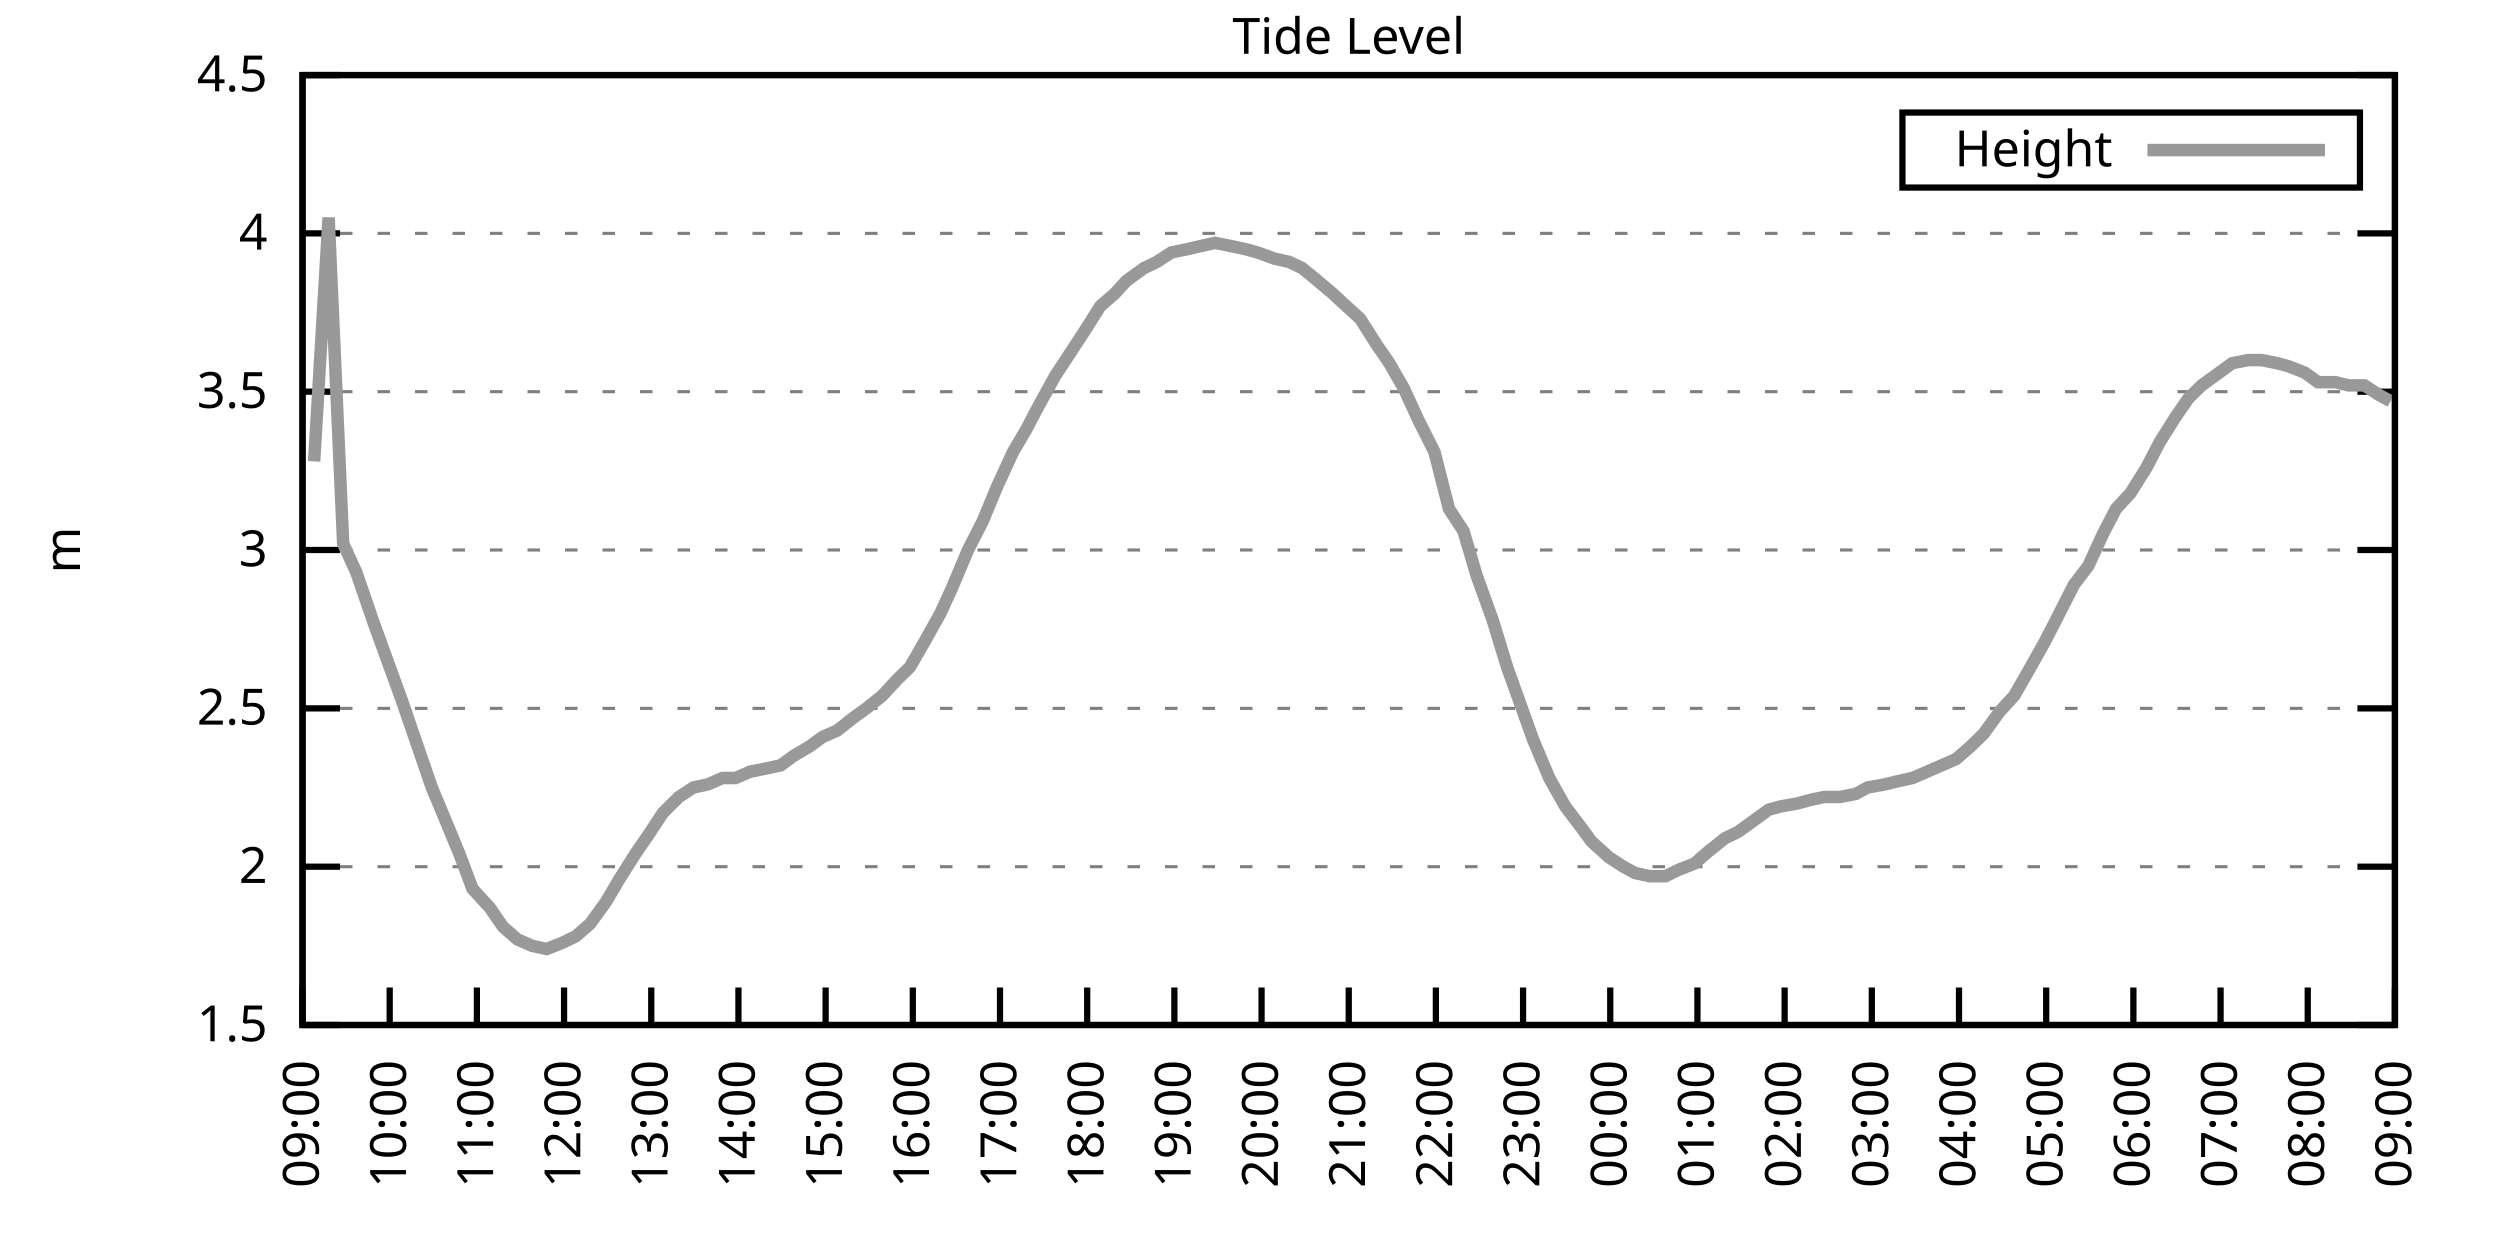
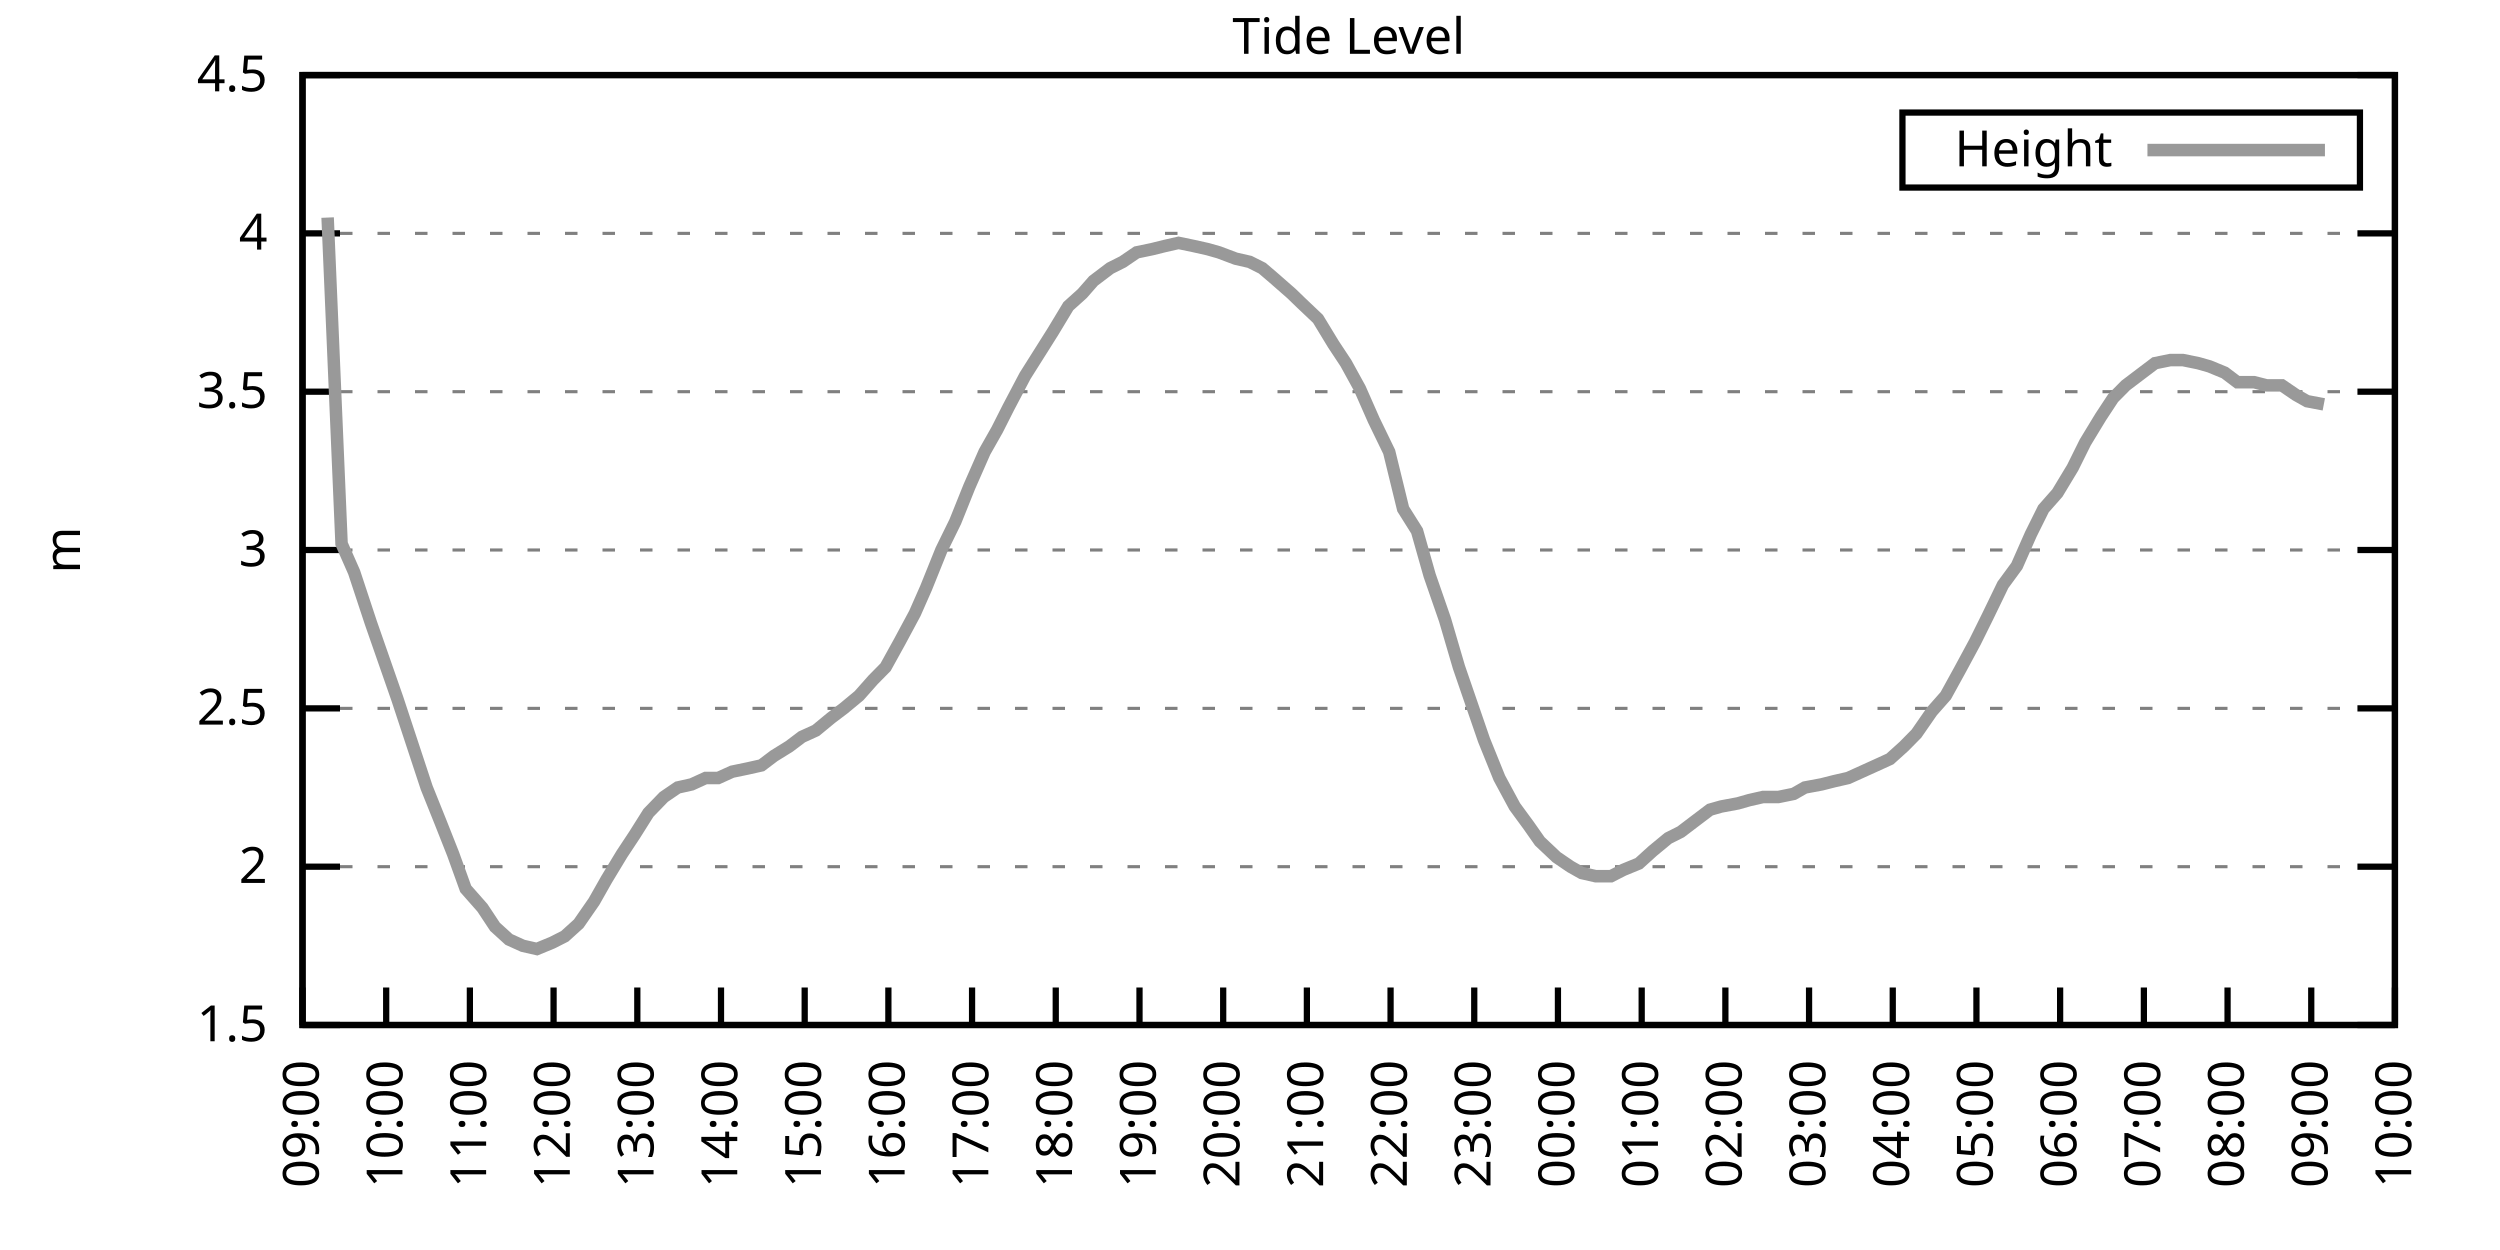
<svg xmlns="http://www.w3.org/2000/svg" xmlns:xlink="http://www.w3.org/1999/xlink" width="400" height="200" viewBox="0 0 400 200">
  <g id="gnuplot_canvas">
    <rect x="0" y="0" width="400" height="200" fill="none" />
    <defs>
      <circle id="gpDot" r="0.5" stroke-width="0.5" stroke="currentColor" />
      <path id="gpPt0" stroke-width="0.333" stroke="currentColor" d="M-1,0 h2 M0,-1 v2" />
      <path id="gpPt1" stroke-width="0.333" stroke="currentColor" d="M-1,-1 L1,1 M1,-1 L-1,1" />
      <path id="gpPt2" stroke-width="0.333" stroke="currentColor" d="M-1,0 L1,0 M0,-1 L0,1 M-1,-1 L1,1 M-1,1 L1,-1" />
      <rect id="gpPt3" stroke-width="0.333" stroke="currentColor" x="-1" y="-1" width="2" height="2" />
      <rect id="gpPt4" stroke-width="0.333" stroke="currentColor" fill="currentColor" x="-1" y="-1" width="2" height="2" />
      <circle id="gpPt5" stroke-width="0.333" stroke="currentColor" cx="0" cy="0" r="1" />
      <use xlink:href="#gpPt5" id="gpPt6" fill="currentColor" stroke="none" />
      <path id="gpPt7" stroke-width="0.333" stroke="currentColor" d="M0,-1.33 L-1.33,0.67 L1.33,0.67 z" />
      <use xlink:href="#gpPt7" id="gpPt8" fill="currentColor" stroke="none" />
      <use xlink:href="#gpPt7" id="gpPt9" stroke="currentColor" transform="rotate(180)" />
      <use xlink:href="#gpPt9" id="gpPt10" fill="currentColor" stroke="none" />
      <use xlink:href="#gpPt3" id="gpPt11" stroke="currentColor" transform="rotate(45)" />
      <use xlink:href="#gpPt11" id="gpPt12" fill="currentColor" stroke="none" />
      <path id="gpPt13" stroke-width="0.333" stroke="currentColor" d="M0,1.330 L1.265,0.411 L0.782,-1.067 L-0.782,-1.076 L-1.265,0.411 z" />
      <use xlink:href="#gpPt13" id="gpPt14" fill="currentColor" stroke="none" />
      <filter id="textbox" filterUnits="objectBoundingBox" x="0" y="0" height="1" width="1">
        <feFlood flood-color="white" flood-opacity="1" result="bgnd" />
        <feComposite in="SourceGraphic" in2="bgnd" operator="atop" />
      </filter>
      <filter id="greybox" filterUnits="objectBoundingBox" x="0" y="0" height="1" width="1">
        <feFlood flood-color="lightgrey" flood-opacity="1" result="grey" />
        <feComposite in="SourceGraphic" in2="grey" operator="atop" />
      </filter>
    </defs>
    <g fill="none" color="white" stroke="currentColor" stroke-width="1.00" stroke-linecap="butt" stroke-linejoin="miter">
</g>
    <g fill="none" color="black" stroke="currentColor" stroke-width="1.00" stroke-linecap="butt" stroke-linejoin="miter">
      <g stroke="none" shape-rendering="crispEdges">
        <polygon fill="rgb(255, 255, 255)" points="48.40,164.00 383.18,164.00 383.18,12.02 48.40,12.02 " />
      </g>
    </g>
    <g fill="none" color="black" stroke="currentColor" stroke-width="1.00" stroke-linecap="butt" stroke-linejoin="miter">
</g>
    <g fill="none" color="black" stroke="black" stroke-width="0.50" stroke-linecap="butt" stroke-linejoin="miter">
</g>
    <g fill="none" color="gray" stroke="currentColor" stroke-width="0.50" stroke-linecap="butt" stroke-linejoin="miter">
      <path stroke="gray" stroke-dasharray="2,4" class="gridline" d="M48.40,164.00 L383.19,164.00  " />
    </g>
    <g fill="none" color="gray" stroke="gray" stroke-width="1.00" stroke-linecap="butt" stroke-linejoin="miter">
</g>
    <g fill="none" color="black" stroke="currentColor" stroke-width="1.00" stroke-linecap="butt" stroke-linejoin="miter">
      <path stroke="black" d="M48.40,164.00 L54.40,164.00 M383.19,164.00 L377.19,164.00  " />
      <g transform="translate(42.80,166.60)" stroke="none" fill="black" font-family="Sans" font-size="8.00" text-anchor="end">
        <text>
          <tspan font-family="Sans"> 1.5</tspan>
        </text>
      </g>
    </g>
    <g fill="none" color="black" stroke="currentColor" stroke-width="1.00" stroke-linecap="butt" stroke-linejoin="miter">
</g>
    <g fill="none" color="black" stroke="black" stroke-width="0.50" stroke-linecap="butt" stroke-linejoin="miter">
</g>
    <g fill="none" color="gray" stroke="currentColor" stroke-width="0.50" stroke-linecap="butt" stroke-linejoin="miter">
      <path stroke="gray" stroke-dasharray="2,4" class="gridline" d="M48.40,138.67 L383.19,138.67  " />
    </g>
    <g fill="none" color="gray" stroke="gray" stroke-width="1.00" stroke-linecap="butt" stroke-linejoin="miter">
</g>
    <g fill="none" color="black" stroke="currentColor" stroke-width="1.00" stroke-linecap="butt" stroke-linejoin="miter">
      <path stroke="black" d="M48.40,138.67 L54.40,138.67 M383.19,138.67 L377.19,138.67  " />
      <g transform="translate(42.80,141.27)" stroke="none" fill="black" font-family="Sans" font-size="8.00" text-anchor="end">
        <text>
          <tspan font-family="Sans"> 2</tspan>
        </text>
      </g>
    </g>
    <g fill="none" color="black" stroke="currentColor" stroke-width="1.00" stroke-linecap="butt" stroke-linejoin="miter">
</g>
    <g fill="none" color="black" stroke="black" stroke-width="0.50" stroke-linecap="butt" stroke-linejoin="miter">
</g>
    <g fill="none" color="gray" stroke="currentColor" stroke-width="0.50" stroke-linecap="butt" stroke-linejoin="miter">
      <path stroke="gray" stroke-dasharray="2,4" class="gridline" d="M48.40,113.34 L383.19,113.34  " />
    </g>
    <g fill="none" color="gray" stroke="gray" stroke-width="1.00" stroke-linecap="butt" stroke-linejoin="miter">
</g>
    <g fill="none" color="black" stroke="currentColor" stroke-width="1.00" stroke-linecap="butt" stroke-linejoin="miter">
      <path stroke="black" d="M48.40,113.34 L54.40,113.34 M383.19,113.34 L377.19,113.34  " />
      <g transform="translate(42.80,115.94)" stroke="none" fill="black" font-family="Sans" font-size="8.00" text-anchor="end">
        <text>
          <tspan font-family="Sans"> 2.5</tspan>
        </text>
      </g>
    </g>
    <g fill="none" color="black" stroke="currentColor" stroke-width="1.00" stroke-linecap="butt" stroke-linejoin="miter">
</g>
    <g fill="none" color="black" stroke="black" stroke-width="0.50" stroke-linecap="butt" stroke-linejoin="miter">
</g>
    <g fill="none" color="gray" stroke="currentColor" stroke-width="0.50" stroke-linecap="butt" stroke-linejoin="miter">
      <path stroke="gray" stroke-dasharray="2,4" class="gridline" d="M48.40,88.00 L383.19,88.00  " />
    </g>
    <g fill="none" color="gray" stroke="gray" stroke-width="1.00" stroke-linecap="butt" stroke-linejoin="miter">
</g>
    <g fill="none" color="black" stroke="currentColor" stroke-width="1.00" stroke-linecap="butt" stroke-linejoin="miter">
      <path stroke="black" d="M48.40,88.00 L54.40,88.00 M383.19,88.00 L377.19,88.00  " />
      <g transform="translate(42.80,90.60)" stroke="none" fill="black" font-family="Sans" font-size="8.00" text-anchor="end">
        <text>
          <tspan font-family="Sans"> 3</tspan>
        </text>
      </g>
    </g>
    <g fill="none" color="black" stroke="currentColor" stroke-width="1.00" stroke-linecap="butt" stroke-linejoin="miter">
</g>
    <g fill="none" color="black" stroke="black" stroke-width="0.50" stroke-linecap="butt" stroke-linejoin="miter">
</g>
    <g fill="none" color="gray" stroke="currentColor" stroke-width="0.50" stroke-linecap="butt" stroke-linejoin="miter">
      <path stroke="gray" stroke-dasharray="2,4" class="gridline" d="M48.40,62.67 L383.19,62.67  " />
    </g>
    <g fill="none" color="gray" stroke="gray" stroke-width="1.00" stroke-linecap="butt" stroke-linejoin="miter">
</g>
    <g fill="none" color="black" stroke="currentColor" stroke-width="1.00" stroke-linecap="butt" stroke-linejoin="miter">
      <path stroke="black" d="M48.40,62.67 L54.40,62.67 M383.19,62.67 L377.19,62.67  " />
      <g transform="translate(42.80,65.27)" stroke="none" fill="black" font-family="Sans" font-size="8.00" text-anchor="end">
        <text>
          <tspan font-family="Sans"> 3.5</tspan>
        </text>
      </g>
    </g>
    <g fill="none" color="black" stroke="currentColor" stroke-width="1.00" stroke-linecap="butt" stroke-linejoin="miter">
</g>
    <g fill="none" color="black" stroke="black" stroke-width="0.50" stroke-linecap="butt" stroke-linejoin="miter">
</g>
    <g fill="none" color="gray" stroke="currentColor" stroke-width="0.50" stroke-linecap="butt" stroke-linejoin="miter">
      <path stroke="gray" stroke-dasharray="2,4" class="gridline" d="M48.40,37.34 L383.19,37.34  " />
    </g>
    <g fill="none" color="gray" stroke="gray" stroke-width="1.00" stroke-linecap="butt" stroke-linejoin="miter">
</g>
    <g fill="none" color="black" stroke="currentColor" stroke-width="1.00" stroke-linecap="butt" stroke-linejoin="miter">
      <path stroke="black" d="M48.40,37.34 L54.40,37.34 M383.19,37.34 L377.19,37.34  " />
      <g transform="translate(42.80,39.94)" stroke="none" fill="black" font-family="Sans" font-size="8.00" text-anchor="end">
        <text>
          <tspan font-family="Sans"> 4</tspan>
        </text>
      </g>
    </g>
    <g fill="none" color="black" stroke="currentColor" stroke-width="1.00" stroke-linecap="butt" stroke-linejoin="miter">
</g>
    <g fill="none" color="black" stroke="black" stroke-width="0.50" stroke-linecap="butt" stroke-linejoin="miter">
</g>
    <g fill="none" color="gray" stroke="currentColor" stroke-width="0.50" stroke-linecap="butt" stroke-linejoin="miter">
      <path stroke="gray" stroke-dasharray="2,4" class="gridline" d="M48.40,12.01 L383.19,12.01  " />
    </g>
    <g fill="none" color="gray" stroke="gray" stroke-width="1.00" stroke-linecap="butt" stroke-linejoin="miter">
</g>
    <g fill="none" color="black" stroke="currentColor" stroke-width="1.00" stroke-linecap="butt" stroke-linejoin="miter">
      <path stroke="black" d="M48.40,12.01 L54.40,12.01 M383.19,12.01 L377.19,12.01  " />
      <g transform="translate(42.80,14.61)" stroke="none" fill="black" font-family="Sans" font-size="8.00" text-anchor="end">
        <text>
          <tspan font-family="Sans"> 4.5</tspan>
        </text>
      </g>
    </g>
    <g fill="none" color="black" stroke="currentColor" stroke-width="1.00" stroke-linecap="butt" stroke-linejoin="miter">
      <path stroke="black" d="M48.40,164.00 L48.40,158.00  " />
      <g transform="translate(51.00,169.60) rotate(270.00)" stroke="none" fill="black" font-family="Sans" font-size="8.00" text-anchor="end">
        <text>
          <tspan font-family="Sans">09:00</tspan>
        </text>
      </g>
    </g>
    <g fill="none" color="black" stroke="currentColor" stroke-width="1.00" stroke-linecap="butt" stroke-linejoin="miter">
-       <path stroke="black" d="M62.35,164.00 L62.35,158.00  " />
-       <g transform="translate(64.95,169.60) rotate(270.00)" stroke="none" fill="black" font-family="Sans" font-size="8.00" text-anchor="end">
+       <path stroke="black" d="M61.79,164.00 L61.79,158.00  " />
+       <g transform="translate(64.39,169.60) rotate(270.00)" stroke="none" fill="black" font-family="Sans" font-size="8.00" text-anchor="end">
        <text>
          <tspan font-family="Sans">10:00</tspan>
        </text>
      </g>
    </g>
    <g fill="none" color="black" stroke="currentColor" stroke-width="1.00" stroke-linecap="butt" stroke-linejoin="miter">
-       <path stroke="black" d="M76.30,164.00 L76.30,158.00  " />
-       <g transform="translate(78.90,169.60) rotate(270.00)" stroke="none" fill="black" font-family="Sans" font-size="8.00" text-anchor="end">
+       <path stroke="black" d="M75.18,164.00 L75.18,158.00  " />
+       <g transform="translate(77.78,169.60) rotate(270.00)" stroke="none" fill="black" font-family="Sans" font-size="8.00" text-anchor="end">
        <text>
          <tspan font-family="Sans">11:00</tspan>
        </text>
      </g>
    </g>
    <g fill="none" color="black" stroke="currentColor" stroke-width="1.00" stroke-linecap="butt" stroke-linejoin="miter">
-       <path stroke="black" d="M90.25,164.00 L90.25,158.00  " />
-       <g transform="translate(92.85,169.60) rotate(270.00)" stroke="none" fill="black" font-family="Sans" font-size="8.00" text-anchor="end">
+       <path stroke="black" d="M88.57,164.00 L88.57,158.00  " />
+       <g transform="translate(91.17,169.60) rotate(270.00)" stroke="none" fill="black" font-family="Sans" font-size="8.00" text-anchor="end">
        <text>
          <tspan font-family="Sans">12:00</tspan>
        </text>
      </g>
    </g>
    <g fill="none" color="black" stroke="currentColor" stroke-width="1.00" stroke-linecap="butt" stroke-linejoin="miter">
-       <path stroke="black" d="M104.20,164.00 L104.20,158.00  " />
-       <g transform="translate(106.80,169.60) rotate(270.00)" stroke="none" fill="black" font-family="Sans" font-size="8.00" text-anchor="end">
+       <path stroke="black" d="M101.97,164.00 L101.97,158.00  " />
+       <g transform="translate(104.57,169.60) rotate(270.00)" stroke="none" fill="black" font-family="Sans" font-size="8.00" text-anchor="end">
        <text>
          <tspan font-family="Sans">13:00</tspan>
        </text>
      </g>
    </g>
    <g fill="none" color="black" stroke="currentColor" stroke-width="1.00" stroke-linecap="butt" stroke-linejoin="miter">
-       <path stroke="black" d="M118.15,164.00 L118.15,158.00  " />
-       <g transform="translate(120.75,169.60) rotate(270.00)" stroke="none" fill="black" font-family="Sans" font-size="8.00" text-anchor="end">
+       <path stroke="black" d="M115.36,164.00 L115.36,158.00  " />
+       <g transform="translate(117.96,169.60) rotate(270.00)" stroke="none" fill="black" font-family="Sans" font-size="8.00" text-anchor="end">
        <text>
          <tspan font-family="Sans">14:00</tspan>
        </text>
      </g>
    </g>
    <g fill="none" color="black" stroke="currentColor" stroke-width="1.00" stroke-linecap="butt" stroke-linejoin="miter">
-       <path stroke="black" d="M132.10,164.00 L132.10,158.00  " />
-       <g transform="translate(134.70,169.60) rotate(270.00)" stroke="none" fill="black" font-family="Sans" font-size="8.00" text-anchor="end">
+       <path stroke="black" d="M128.75,164.00 L128.75,158.00  " />
+       <g transform="translate(131.35,169.60) rotate(270.00)" stroke="none" fill="black" font-family="Sans" font-size="8.00" text-anchor="end">
        <text>
          <tspan font-family="Sans">15:00</tspan>
        </text>
      </g>
    </g>
    <g fill="none" color="black" stroke="currentColor" stroke-width="1.00" stroke-linecap="butt" stroke-linejoin="miter">
-       <path stroke="black" d="M146.05,164.00 L146.05,158.00  " />
-       <g transform="translate(148.65,169.60) rotate(270.00)" stroke="none" fill="black" font-family="Sans" font-size="8.00" text-anchor="end">
+       <path stroke="black" d="M142.14,164.00 L142.14,158.00  " />
+       <g transform="translate(144.74,169.60) rotate(270.00)" stroke="none" fill="black" font-family="Sans" font-size="8.00" text-anchor="end">
        <text>
          <tspan font-family="Sans">16:00</tspan>
        </text>
      </g>
    </g>
    <g fill="none" color="black" stroke="currentColor" stroke-width="1.00" stroke-linecap="butt" stroke-linejoin="miter">
-       <path stroke="black" d="M160.00,164.00 L160.00,158.00  " />
-       <g transform="translate(162.60,169.60) rotate(270.00)" stroke="none" fill="black" font-family="Sans" font-size="8.00" text-anchor="end">
+       <path stroke="black" d="M155.53,164.00 L155.53,158.00  " />
+       <g transform="translate(158.13,169.60) rotate(270.00)" stroke="none" fill="black" font-family="Sans" font-size="8.00" text-anchor="end">
        <text>
          <tspan font-family="Sans">17:00</tspan>
        </text>
      </g>
    </g>
    <g fill="none" color="black" stroke="currentColor" stroke-width="1.00" stroke-linecap="butt" stroke-linejoin="miter">
-       <path stroke="black" d="M173.95,164.00 L173.95,158.00  " />
-       <g transform="translate(176.55,169.60) rotate(270.00)" stroke="none" fill="black" font-family="Sans" font-size="8.00" text-anchor="end">
+       <path stroke="black" d="M168.92,164.00 L168.92,158.00  " />
+       <g transform="translate(171.52,169.60) rotate(270.00)" stroke="none" fill="black" font-family="Sans" font-size="8.00" text-anchor="end">
        <text>
          <tspan font-family="Sans">18:00</tspan>
        </text>
      </g>
    </g>
    <g fill="none" color="black" stroke="currentColor" stroke-width="1.00" stroke-linecap="butt" stroke-linejoin="miter">
-       <path stroke="black" d="M187.90,164.00 L187.90,158.00  " />
-       <g transform="translate(190.50,169.60) rotate(270.00)" stroke="none" fill="black" font-family="Sans" font-size="8.00" text-anchor="end">
+       <path stroke="black" d="M182.32,164.00 L182.32,158.00  " />
+       <g transform="translate(184.92,169.60) rotate(270.00)" stroke="none" fill="black" font-family="Sans" font-size="8.00" text-anchor="end">
        <text>
          <tspan font-family="Sans">19:00</tspan>
        </text>
      </g>
    </g>
    <g fill="none" color="black" stroke="currentColor" stroke-width="1.00" stroke-linecap="butt" stroke-linejoin="miter">
-       <path stroke="black" d="M201.85,164.00 L201.85,158.00  " />
-       <g transform="translate(204.45,169.60) rotate(270.00)" stroke="none" fill="black" font-family="Sans" font-size="8.00" text-anchor="end">
+       <path stroke="black" d="M195.71,164.00 L195.71,158.00  " />
+       <g transform="translate(198.31,169.60) rotate(270.00)" stroke="none" fill="black" font-family="Sans" font-size="8.00" text-anchor="end">
        <text>
          <tspan font-family="Sans">20:00</tspan>
        </text>
      </g>
    </g>
    <g fill="none" color="black" stroke="currentColor" stroke-width="1.00" stroke-linecap="butt" stroke-linejoin="miter">
-       <path stroke="black" d="M215.80,164.00 L215.80,158.00  " />
-       <g transform="translate(218.40,169.60) rotate(270.00)" stroke="none" fill="black" font-family="Sans" font-size="8.00" text-anchor="end">
+       <path stroke="black" d="M209.10,164.00 L209.10,158.00  " />
+       <g transform="translate(211.70,169.60) rotate(270.00)" stroke="none" fill="black" font-family="Sans" font-size="8.00" text-anchor="end">
        <text>
          <tspan font-family="Sans">21:00</tspan>
        </text>
      </g>
    </g>
    <g fill="none" color="black" stroke="currentColor" stroke-width="1.00" stroke-linecap="butt" stroke-linejoin="miter">
-       <path stroke="black" d="M229.74,164.00 L229.74,158.00  " />
-       <g transform="translate(232.34,169.60) rotate(270.00)" stroke="none" fill="black" font-family="Sans" font-size="8.00" text-anchor="end">
+       <path stroke="black" d="M222.49,164.00 L222.49,158.00  " />
+       <g transform="translate(225.09,169.60) rotate(270.00)" stroke="none" fill="black" font-family="Sans" font-size="8.00" text-anchor="end">
        <text>
          <tspan font-family="Sans">22:00</tspan>
        </text>
      </g>
    </g>
    <g fill="none" color="black" stroke="currentColor" stroke-width="1.00" stroke-linecap="butt" stroke-linejoin="miter">
-       <path stroke="black" d="M243.69,164.00 L243.69,158.00  " />
-       <g transform="translate(246.29,169.60) rotate(270.00)" stroke="none" fill="black" font-family="Sans" font-size="8.00" text-anchor="end">
+       <path stroke="black" d="M235.88,164.00 L235.88,158.00  " />
+       <g transform="translate(238.48,169.60) rotate(270.00)" stroke="none" fill="black" font-family="Sans" font-size="8.00" text-anchor="end">
        <text>
          <tspan font-family="Sans">23:00</tspan>
        </text>
      </g>
    </g>
    <g fill="none" color="black" stroke="currentColor" stroke-width="1.00" stroke-linecap="butt" stroke-linejoin="miter">
-       <path stroke="black" d="M257.64,164.00 L257.64,158.00  " />
-       <g transform="translate(260.24,169.60) rotate(270.00)" stroke="none" fill="black" font-family="Sans" font-size="8.00" text-anchor="end">
+       <path stroke="black" d="M249.27,164.00 L249.27,158.00  " />
+       <g transform="translate(251.87,169.60) rotate(270.00)" stroke="none" fill="black" font-family="Sans" font-size="8.00" text-anchor="end">
        <text>
          <tspan font-family="Sans">00:00</tspan>
        </text>
      </g>
    </g>
    <g fill="none" color="black" stroke="currentColor" stroke-width="1.00" stroke-linecap="butt" stroke-linejoin="miter">
-       <path stroke="black" d="M271.59,164.00 L271.59,158.00  " />
-       <g transform="translate(274.19,169.60) rotate(270.00)" stroke="none" fill="black" font-family="Sans" font-size="8.00" text-anchor="end">
+       <path stroke="black" d="M262.67,164.00 L262.67,158.00  " />
+       <g transform="translate(265.27,169.60) rotate(270.00)" stroke="none" fill="black" font-family="Sans" font-size="8.00" text-anchor="end">
        <text>
          <tspan font-family="Sans">01:00</tspan>
        </text>
      </g>
    </g>
    <g fill="none" color="black" stroke="currentColor" stroke-width="1.00" stroke-linecap="butt" stroke-linejoin="miter">
-       <path stroke="black" d="M285.54,164.00 L285.54,158.00  " />
-       <g transform="translate(288.14,169.60) rotate(270.00)" stroke="none" fill="black" font-family="Sans" font-size="8.00" text-anchor="end">
+       <path stroke="black" d="M276.06,164.00 L276.06,158.00  " />
+       <g transform="translate(278.66,169.60) rotate(270.00)" stroke="none" fill="black" font-family="Sans" font-size="8.00" text-anchor="end">
        <text>
          <tspan font-family="Sans">02:00</tspan>
        </text>
      </g>
    </g>
    <g fill="none" color="black" stroke="currentColor" stroke-width="1.00" stroke-linecap="butt" stroke-linejoin="miter">
-       <path stroke="black" d="M299.49,164.00 L299.49,158.00  " />
-       <g transform="translate(302.09,169.60) rotate(270.00)" stroke="none" fill="black" font-family="Sans" font-size="8.00" text-anchor="end">
+       <path stroke="black" d="M289.45,164.00 L289.45,158.00  " />
+       <g transform="translate(292.05,169.60) rotate(270.00)" stroke="none" fill="black" font-family="Sans" font-size="8.00" text-anchor="end">
        <text>
          <tspan font-family="Sans">03:00</tspan>
        </text>
      </g>
    </g>
    <g fill="none" color="black" stroke="currentColor" stroke-width="1.00" stroke-linecap="butt" stroke-linejoin="miter">
-       <path stroke="black" d="M313.44,164.00 L313.44,158.00  " />
-       <g transform="translate(316.04,169.60) rotate(270.00)" stroke="none" fill="black" font-family="Sans" font-size="8.00" text-anchor="end">
+       <path stroke="black" d="M302.84,164.00 L302.84,158.00  " />
+       <g transform="translate(305.44,169.60) rotate(270.00)" stroke="none" fill="black" font-family="Sans" font-size="8.00" text-anchor="end">
        <text>
          <tspan font-family="Sans">04:00</tspan>
        </text>
      </g>
    </g>
    <g fill="none" color="black" stroke="currentColor" stroke-width="1.00" stroke-linecap="butt" stroke-linejoin="miter">
-       <path stroke="black" d="M327.39,164.00 L327.39,158.00  " />
-       <g transform="translate(329.99,169.60) rotate(270.00)" stroke="none" fill="black" font-family="Sans" font-size="8.00" text-anchor="end">
+       <path stroke="black" d="M316.23,164.00 L316.23,158.00  " />
+       <g transform="translate(318.83,169.60) rotate(270.00)" stroke="none" fill="black" font-family="Sans" font-size="8.00" text-anchor="end">
        <text>
          <tspan font-family="Sans">05:00</tspan>
        </text>
      </g>
    </g>
    <g fill="none" color="black" stroke="currentColor" stroke-width="1.00" stroke-linecap="butt" stroke-linejoin="miter">
-       <path stroke="black" d="M341.34,164.00 L341.34,158.00  " />
-       <g transform="translate(343.94,169.60) rotate(270.00)" stroke="none" fill="black" font-family="Sans" font-size="8.00" text-anchor="end">
+       <path stroke="black" d="M329.62,164.00 L329.62,158.00  " />
+       <g transform="translate(332.22,169.60) rotate(270.00)" stroke="none" fill="black" font-family="Sans" font-size="8.00" text-anchor="end">
        <text>
          <tspan font-family="Sans">06:00</tspan>
        </text>
      </g>
    </g>
    <g fill="none" color="black" stroke="currentColor" stroke-width="1.00" stroke-linecap="butt" stroke-linejoin="miter">
-       <path stroke="black" d="M355.29,164.00 L355.29,158.00  " />
-       <g transform="translate(357.89,169.60) rotate(270.00)" stroke="none" fill="black" font-family="Sans" font-size="8.00" text-anchor="end">
+       <path stroke="black" d="M343.02,164.00 L343.02,158.00  " />
+       <g transform="translate(345.62,169.60) rotate(270.00)" stroke="none" fill="black" font-family="Sans" font-size="8.00" text-anchor="end">
        <text>
          <tspan font-family="Sans">07:00</tspan>
        </text>
      </g>
    </g>
    <g fill="none" color="black" stroke="currentColor" stroke-width="1.00" stroke-linecap="butt" stroke-linejoin="miter">
-       <path stroke="black" d="M369.24,164.00 L369.24,158.00  " />
-       <g transform="translate(371.84,169.60) rotate(270.00)" stroke="none" fill="black" font-family="Sans" font-size="8.00" text-anchor="end">
+       <path stroke="black" d="M356.41,164.00 L356.41,158.00  " />
+       <g transform="translate(359.01,169.60) rotate(270.00)" stroke="none" fill="black" font-family="Sans" font-size="8.00" text-anchor="end">
        <text>
          <tspan font-family="Sans">08:00</tspan>
+         </text>
+       </g>
+     </g>
+     <g fill="none" color="black" stroke="currentColor" stroke-width="1.00" stroke-linecap="butt" stroke-linejoin="miter">
+       <path stroke="black" d="M369.80,164.00 L369.80,158.00  " />
+       <g transform="translate(372.40,169.60) rotate(270.00)" stroke="none" fill="black" font-family="Sans" font-size="8.00" text-anchor="end">
+         <text>
+           <tspan font-family="Sans">09:00</tspan>
        </text>
      </g>
    </g>
    <g fill="none" color="black" stroke="currentColor" stroke-width="1.00" stroke-linecap="butt" stroke-linejoin="miter">
      <path stroke="black" d="M383.19,164.00 L383.19,158.00  " />
      <g transform="translate(385.79,169.60) rotate(270.00)" stroke="none" fill="black" font-family="Sans" font-size="8.00" text-anchor="end">
        <text>
-           <tspan font-family="Sans">09:00</tspan>
+           <tspan font-family="Sans">10:00</tspan>
        </text>
      </g>
    </g>
    <g fill="none" color="black" stroke="currentColor" stroke-width="1.00" stroke-linecap="butt" stroke-linejoin="miter">
</g>
    <g fill="none" color="black" stroke="currentColor" stroke-width="1.00" stroke-linecap="butt" stroke-linejoin="miter">
      <path stroke="black" d="M48.40,12.01 L48.40,164.00 L383.19,164.00 L383.19,12.01 L48.40,12.01 Z  " />
    </g>
    <g fill="none" color="black" stroke="currentColor" stroke-width="1.00" stroke-linecap="butt" stroke-linejoin="miter">
</g>
    <g fill="none" color="black" stroke="currentColor" stroke-width="1.00" stroke-linecap="butt" stroke-linejoin="miter">
      <path stroke="black" d="M304.39,30.01 L304.39,18.01 L377.59,18.01 L377.59,30.01 L304.39,30.01 Z  " />
    </g>
    <g id="Tide_level_plot_1">
      <g fill="none" color="white" stroke="black" stroke-width="2.00" stroke-linecap="butt" stroke-linejoin="miter">
</g>
      <g fill="none" color="black" stroke="currentColor" stroke-width="2.00" stroke-linecap="butt" stroke-linejoin="miter">
        <g transform="translate(337.99,26.61)" stroke="none" fill="black" font-family="Sans" font-size="8.00" text-anchor="end">
          <text>
            <tspan font-family="Sans">Height</tspan>
          </text>
        </g>
      </g>
      <g fill="none" color="black" stroke="currentColor" stroke-width="2.00" stroke-linecap="butt" stroke-linejoin="miter">
-         <path stroke="rgb(153, 153, 153)" d="M343.59,24.01 L371.99,24.01 M50.26,73.82 L52.58,34.81 L54.91,86.99 L57.00,91.55 L59.79,99.66 L64.21,111.82   L69.09,126.00 L71.42,131.58 L73.51,136.64 L75.60,142.21 L78.39,145.25 L80.48,148.29 L82.81,150.32 L85.13,151.33   L87.46,151.84 L90.02,150.83 L92.11,149.81 L94.43,147.79 L96.99,144.24 L99.08,140.69 L101.64,136.64 L103.73,133.60   L106.06,130.06 L108.62,127.52 L110.94,126.00 L113.27,125.50 L115.59,124.48 L117.68,124.48 L120.01,123.47 L122.57,122.96   L124.89,122.46 L126.98,120.94 L129.54,119.42 L131.63,117.90 L133.96,116.88 L136.51,114.86 L138.61,113.34 L141.16,111.31   L143.49,108.78 L145.58,106.75 L147.91,102.70 L150.46,98.14 L152.32,94.08 L154.88,88.00 L157.21,83.45 L159.53,77.87   L162.09,72.30 L164.18,68.75 L166.04,65.21 L168.83,60.14 L171.16,56.59 L173.48,53.05 L176.04,48.99 L178.36,46.97   L180.22,44.94 L183.01,42.91 L185.11,41.90 L187.43,40.38 L189.99,39.87 L192.08,39.37 L194.41,38.86 L196.96,39.37   L199.29,39.87 L201.15,40.38 L203.94,41.39 L206.26,41.90 L208.36,42.91 L210.22,44.43 L213.24,46.97 L214.87,48.49   L217.65,51.02 L220.21,55.07 L222.30,58.11 L224.63,62.17 L226.95,67.23 L229.51,72.30 L231.84,81.42 L234.16,84.97   L236.25,92.06 L238.81,99.15 L241.14,106.75 L245.32,118.40 L247.88,124.48 L250.44,129.04 L252.76,132.08 L254.62,134.62   L257.41,137.15 L259.74,138.67 L261.60,139.68 L263.92,140.19 L266.48,140.19 L268.57,139.17 L271.13,138.16 L273.45,136.14   L276.01,134.11 L278.10,133.10 L280.20,131.58 L282.99,129.55 L284.85,129.04 L287.64,128.54 L289.50,128.03 L291.82,127.52   L294.38,127.52 L296.94,127.02 L298.80,126.00 L301.58,125.50 L303.68,124.99 L306.00,124.48 L308.33,123.47 L310.65,122.46   L312.98,121.44 L315.30,119.42 L317.39,117.39 L319.95,113.84 L322.28,111.31 L324.60,107.26 L327.16,102.70 L329.25,98.64   L331.81,93.58 L334.13,90.54 L336.46,85.47 L338.55,81.42 L340.88,78.89 L343.43,74.83 L345.53,70.78 L348.08,66.73   L350.18,63.69 L352.27,61.66 L355.06,59.63 L357.15,58.11 L359.71,57.61 L361.80,57.61 L364.36,58.11 L366.22,58.62   L368.78,59.63 L370.87,61.15 L373.66,61.15 L375.75,61.66 L378.31,61.66 L380.63,63.18 L382.49,64.19  " />
+         <path stroke="rgb(153, 153, 153)" d="M343.59,24.01 L371.99,24.01 M52.42,34.81 L54.65,86.99 L56.66,91.55 L59.34,99.66 L63.58,111.82 L68.26,126.00   L70.50,131.58 L72.50,136.64 L74.51,142.21 L77.19,145.25 L79.20,148.29 L81.43,150.32 L83.66,151.33 L85.90,151.84   L88.35,150.83 L90.36,149.81 L92.59,147.79 L95.05,144.24 L97.06,140.69 L99.51,136.64 L101.52,133.60 L103.75,130.06   L106.21,127.52 L108.44,126.00 L110.67,125.50 L112.90,124.48 L114.91,124.48 L117.14,123.47 L119.60,122.96 L121.83,122.46   L123.84,120.94 L126.29,119.42 L128.30,117.90 L130.54,116.88 L132.99,114.86 L135.00,113.34 L137.45,111.31 L139.69,108.78   L141.69,106.75 L143.93,102.70 L146.38,98.14 L148.17,94.08 L150.62,88.00 L152.85,83.45 L155.09,77.87 L157.54,72.30   L159.55,68.75 L161.34,65.21 L164.01,60.14 L166.25,56.59 L168.48,53.05 L170.93,48.99 L173.17,46.97 L174.95,44.94   L177.63,42.91 L179.64,41.90 L181.87,40.38 L184.32,39.87 L186.33,39.37 L188.57,38.86 L191.02,39.37 L193.25,39.87   L195.04,40.38 L197.72,41.39 L199.95,41.90 L201.96,42.91 L203.74,44.43 L206.64,46.97 L208.21,48.49 L210.88,51.02   L213.34,55.07 L215.35,58.11 L217.58,62.17 L219.81,67.23 L222.27,72.30 L224.50,81.42 L226.73,84.97 L228.74,92.06   L231.20,99.15 L233.43,106.75 L237.44,118.40 L239.90,124.48 L242.36,129.04 L244.59,132.08 L246.37,134.62 L249.05,137.15   L251.28,138.67 L253.07,139.68 L255.30,140.19 L257.76,140.19 L259.76,139.17 L262.22,138.16 L264.45,136.14 L266.91,134.11   L268.92,133.10 L270.92,131.58 L273.60,129.55 L275.39,129.04 L278.07,128.54 L279.85,128.03 L282.08,127.52 L284.54,127.52   L286.99,127.02 L288.78,126.00 L291.46,125.50 L293.47,124.99 L295.70,124.48 L297.93,123.47 L300.16,122.46 L302.39,121.44   L304.63,119.42 L306.63,117.39 L309.09,113.84 L311.32,111.31 L313.55,107.26 L316.01,102.70 L318.02,98.64 L320.47,93.58   L322.70,90.54 L324.94,85.47 L326.95,81.42 L329.18,78.89 L331.63,74.83 L333.64,70.78 L336.10,66.73 L338.10,63.69   L340.11,61.66 L342.79,59.63 L344.80,58.11 L347.26,57.61 L349.26,57.61 L351.72,58.11 L353.51,58.62 L355.96,59.63   L357.97,61.15 L360.65,61.15 L362.66,61.66 L365.11,61.66 L367.34,63.18 L369.13,64.19 L371.81,64.70  " />
      </g>
    </g>
    <g fill="none" color="black" stroke="currentColor" stroke-width="2.00" stroke-linecap="butt" stroke-linejoin="miter">
</g>
    <g fill="none" color="black" stroke="black" stroke-width="1.00" stroke-linecap="butt" stroke-linejoin="miter">
</g>
    <g fill="none" color="black" stroke="currentColor" stroke-width="1.00" stroke-linecap="butt" stroke-linejoin="miter">
      <path stroke="black" d="M48.40,12.01 L48.40,164.00 L383.19,164.00 L383.19,12.01 L48.40,12.01 Z  " />
      <g transform="translate(12.80,88.01) rotate(270.00)" stroke="none" fill="black" font-family="Sans" font-size="8.00" text-anchor="middle">
        <text>
          <tspan font-family="Sans">m</tspan>
        </text>
      </g>
    </g>
    <g fill="none" color="black" stroke="currentColor" stroke-width="1.00" stroke-linecap="butt" stroke-linejoin="miter">
</g>
    <g fill="none" color="black" stroke="currentColor" stroke-width="1.00" stroke-linecap="butt" stroke-linejoin="miter">
      <g transform="translate(215.79,8.61)" stroke="none" fill="black" font-family="Sans" font-size="8.00" text-anchor="middle">
        <text>
          <tspan font-family="Sans">Tide Level</tspan>
        </text>
      </g>
    </g>
    <g fill="none" color="black" stroke="currentColor" stroke-width="1.00" stroke-linecap="butt" stroke-linejoin="miter">
</g>
  </g>
</svg>
